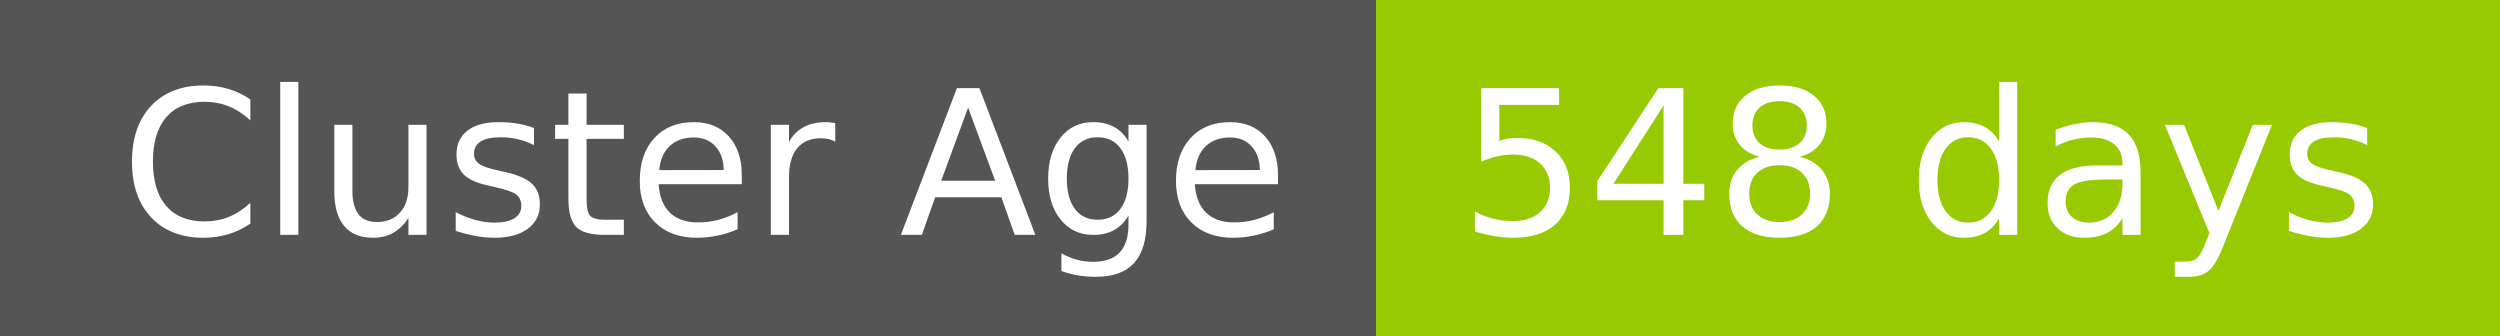
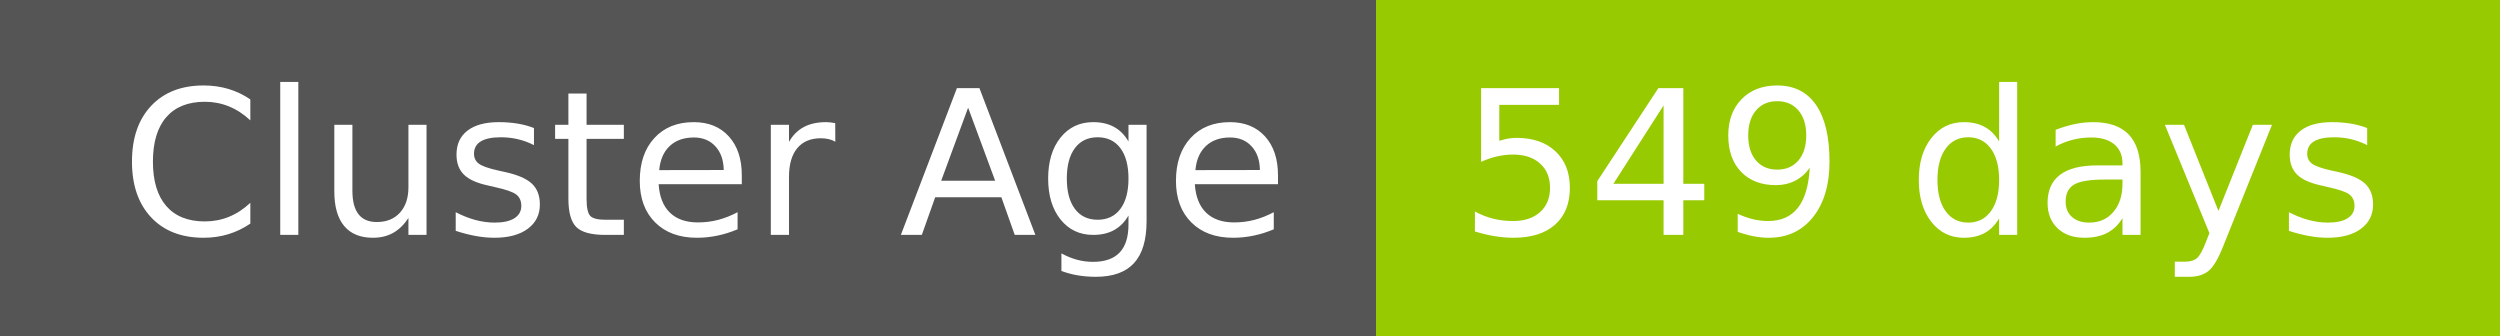
- <svg xmlns="http://www.w3.org/2000/svg" width="149" height="20" role="img" aria-label="Cluster Age: 548 days">
+ <svg xmlns="http://www.w3.org/2000/svg" width="149" height="20" role="img" aria-label="Cluster Age: 549 days">
  <g shape-rendering="crispEdges">
    <rect width="82" height="20" fill="#555" />
    <rect x="82" width="67" height="20" fill="#97ca00" />
  </g>
  <g fill="#fff" text-anchor="middle" font-family="Verdana,Geneva,DejaVu Sans,sans-serif" text-rendering="geometricPrecision" font-size="120">
    <text x="420" y="140" transform="scale(.1)" fill="#fff" textLength="694">Cluster Age</text>
-     <text x="1145" y="140" transform="scale(.1)" fill="#fff" textLength="551">548 days</text>
+     <text x="1145" y="140" transform="scale(.1)" fill="#fff" textLength="551">549 days</text>
  </g>
</svg>
